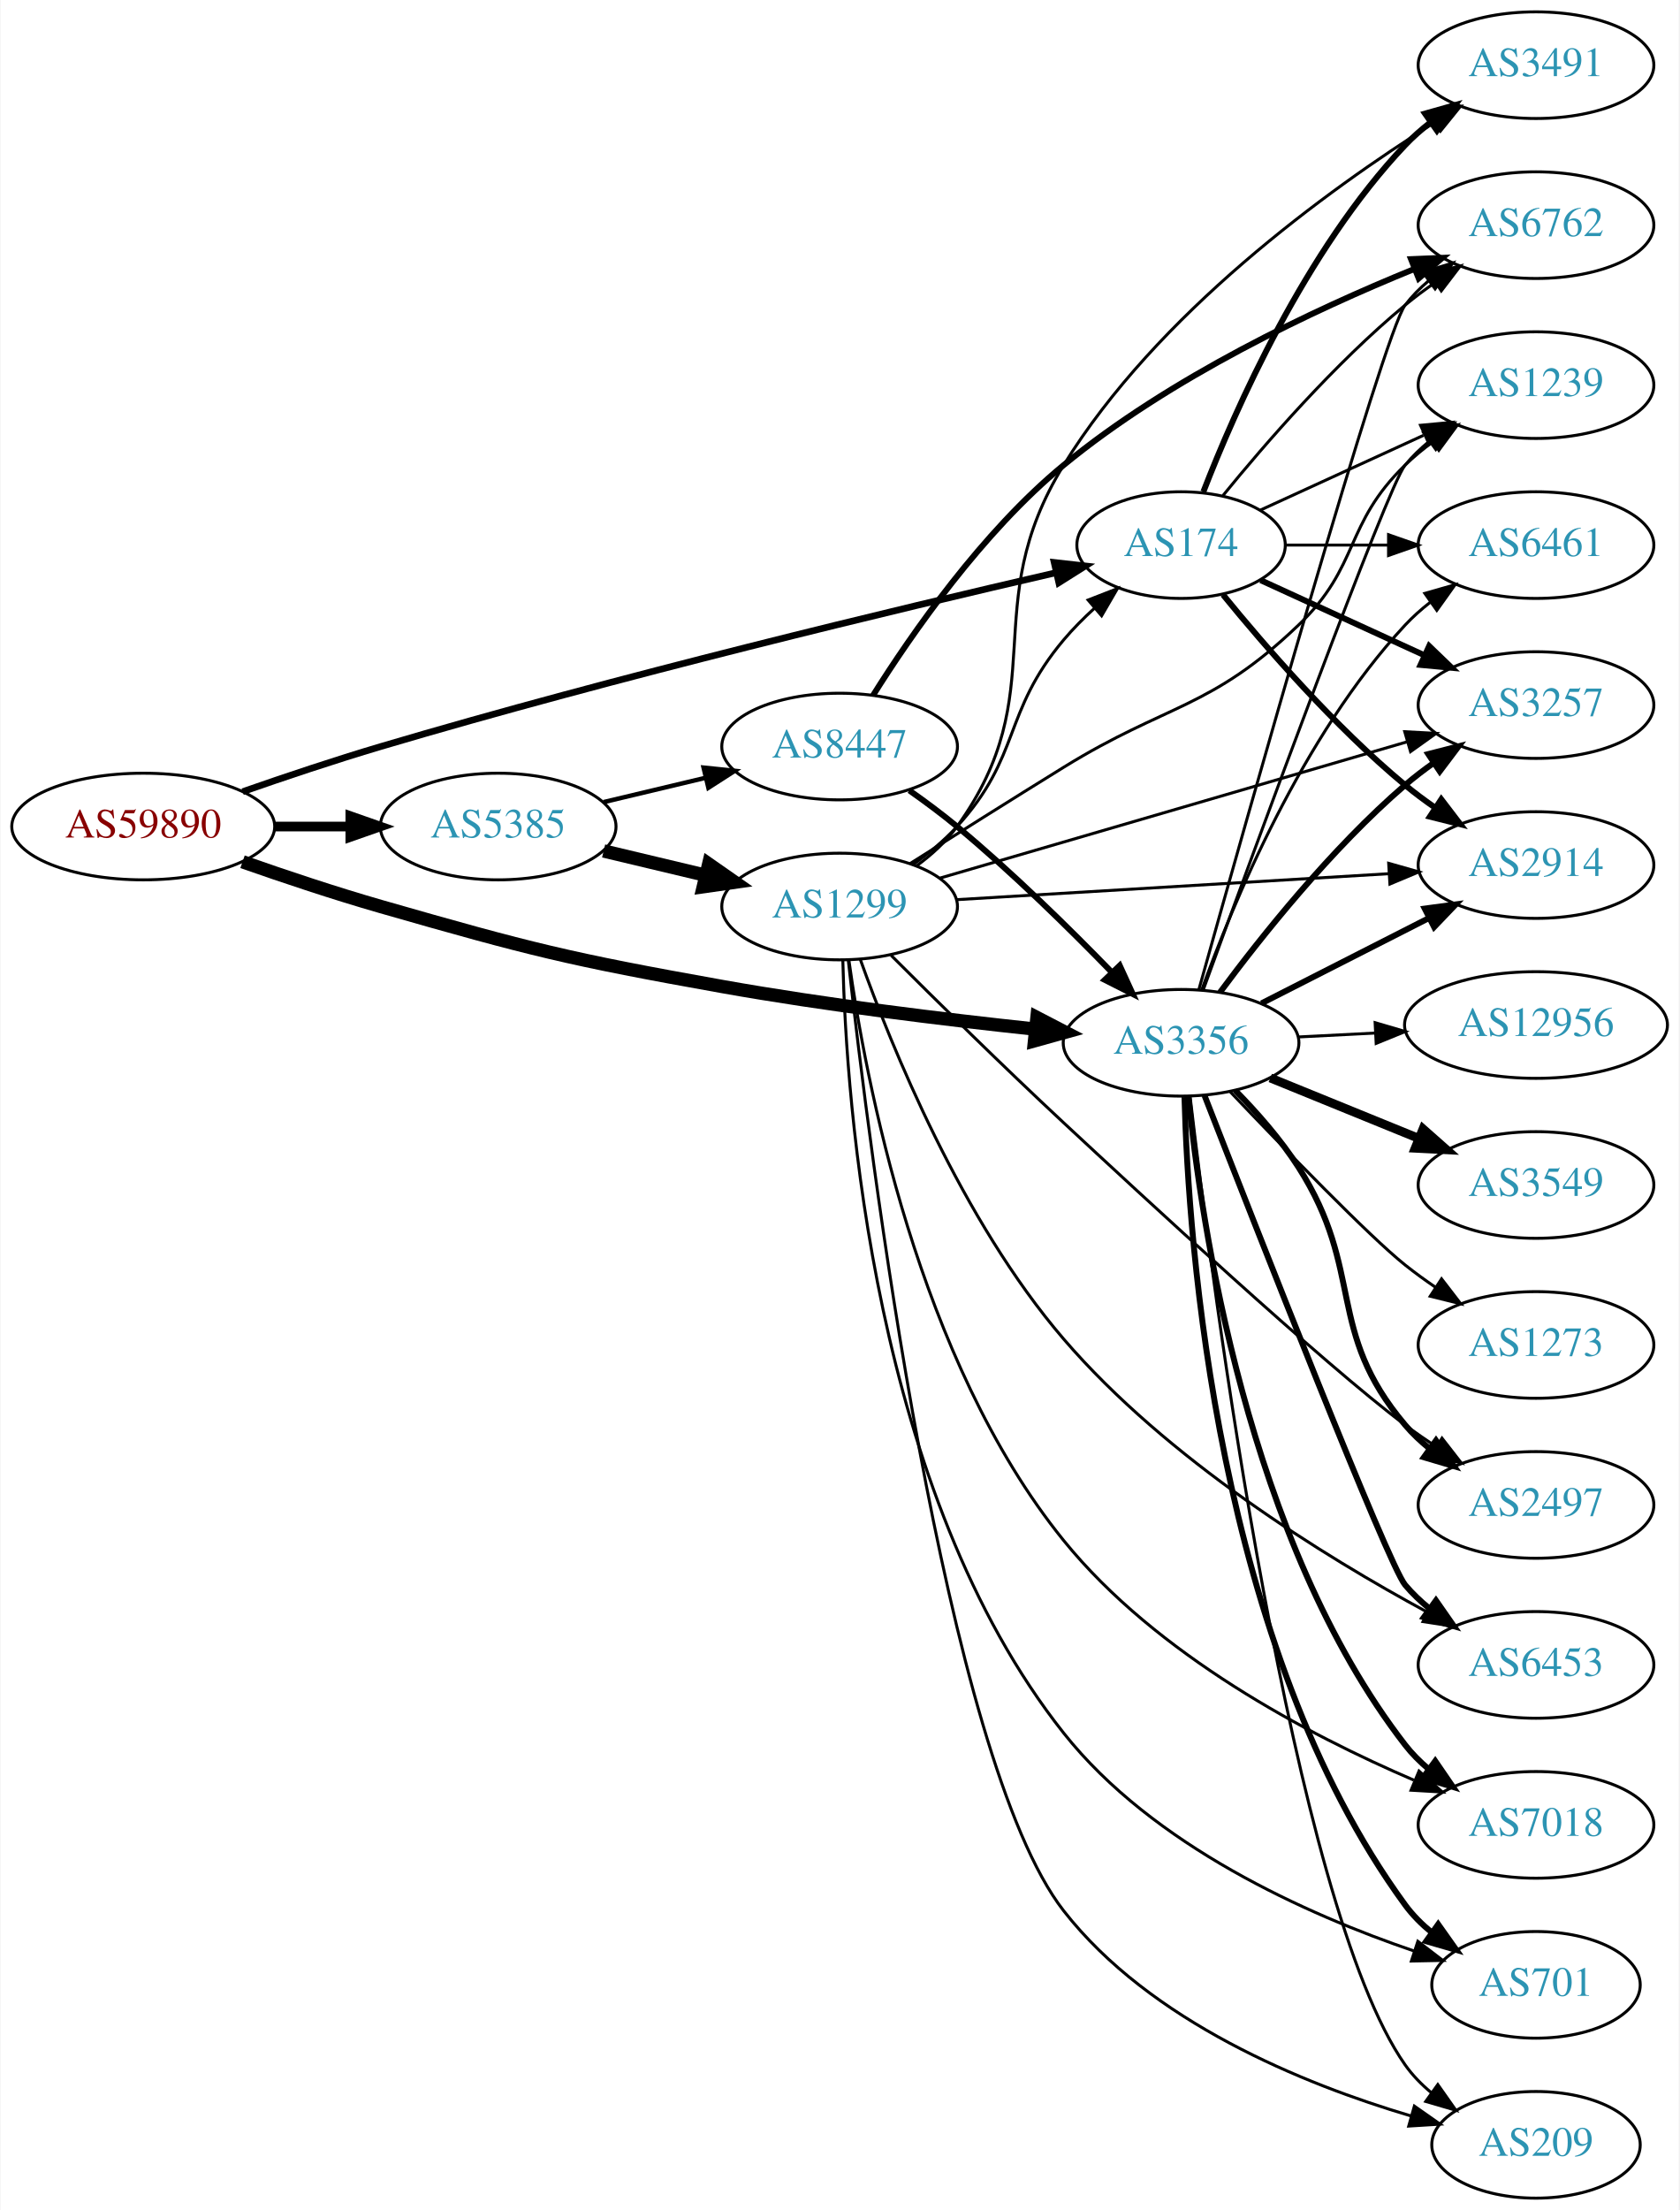
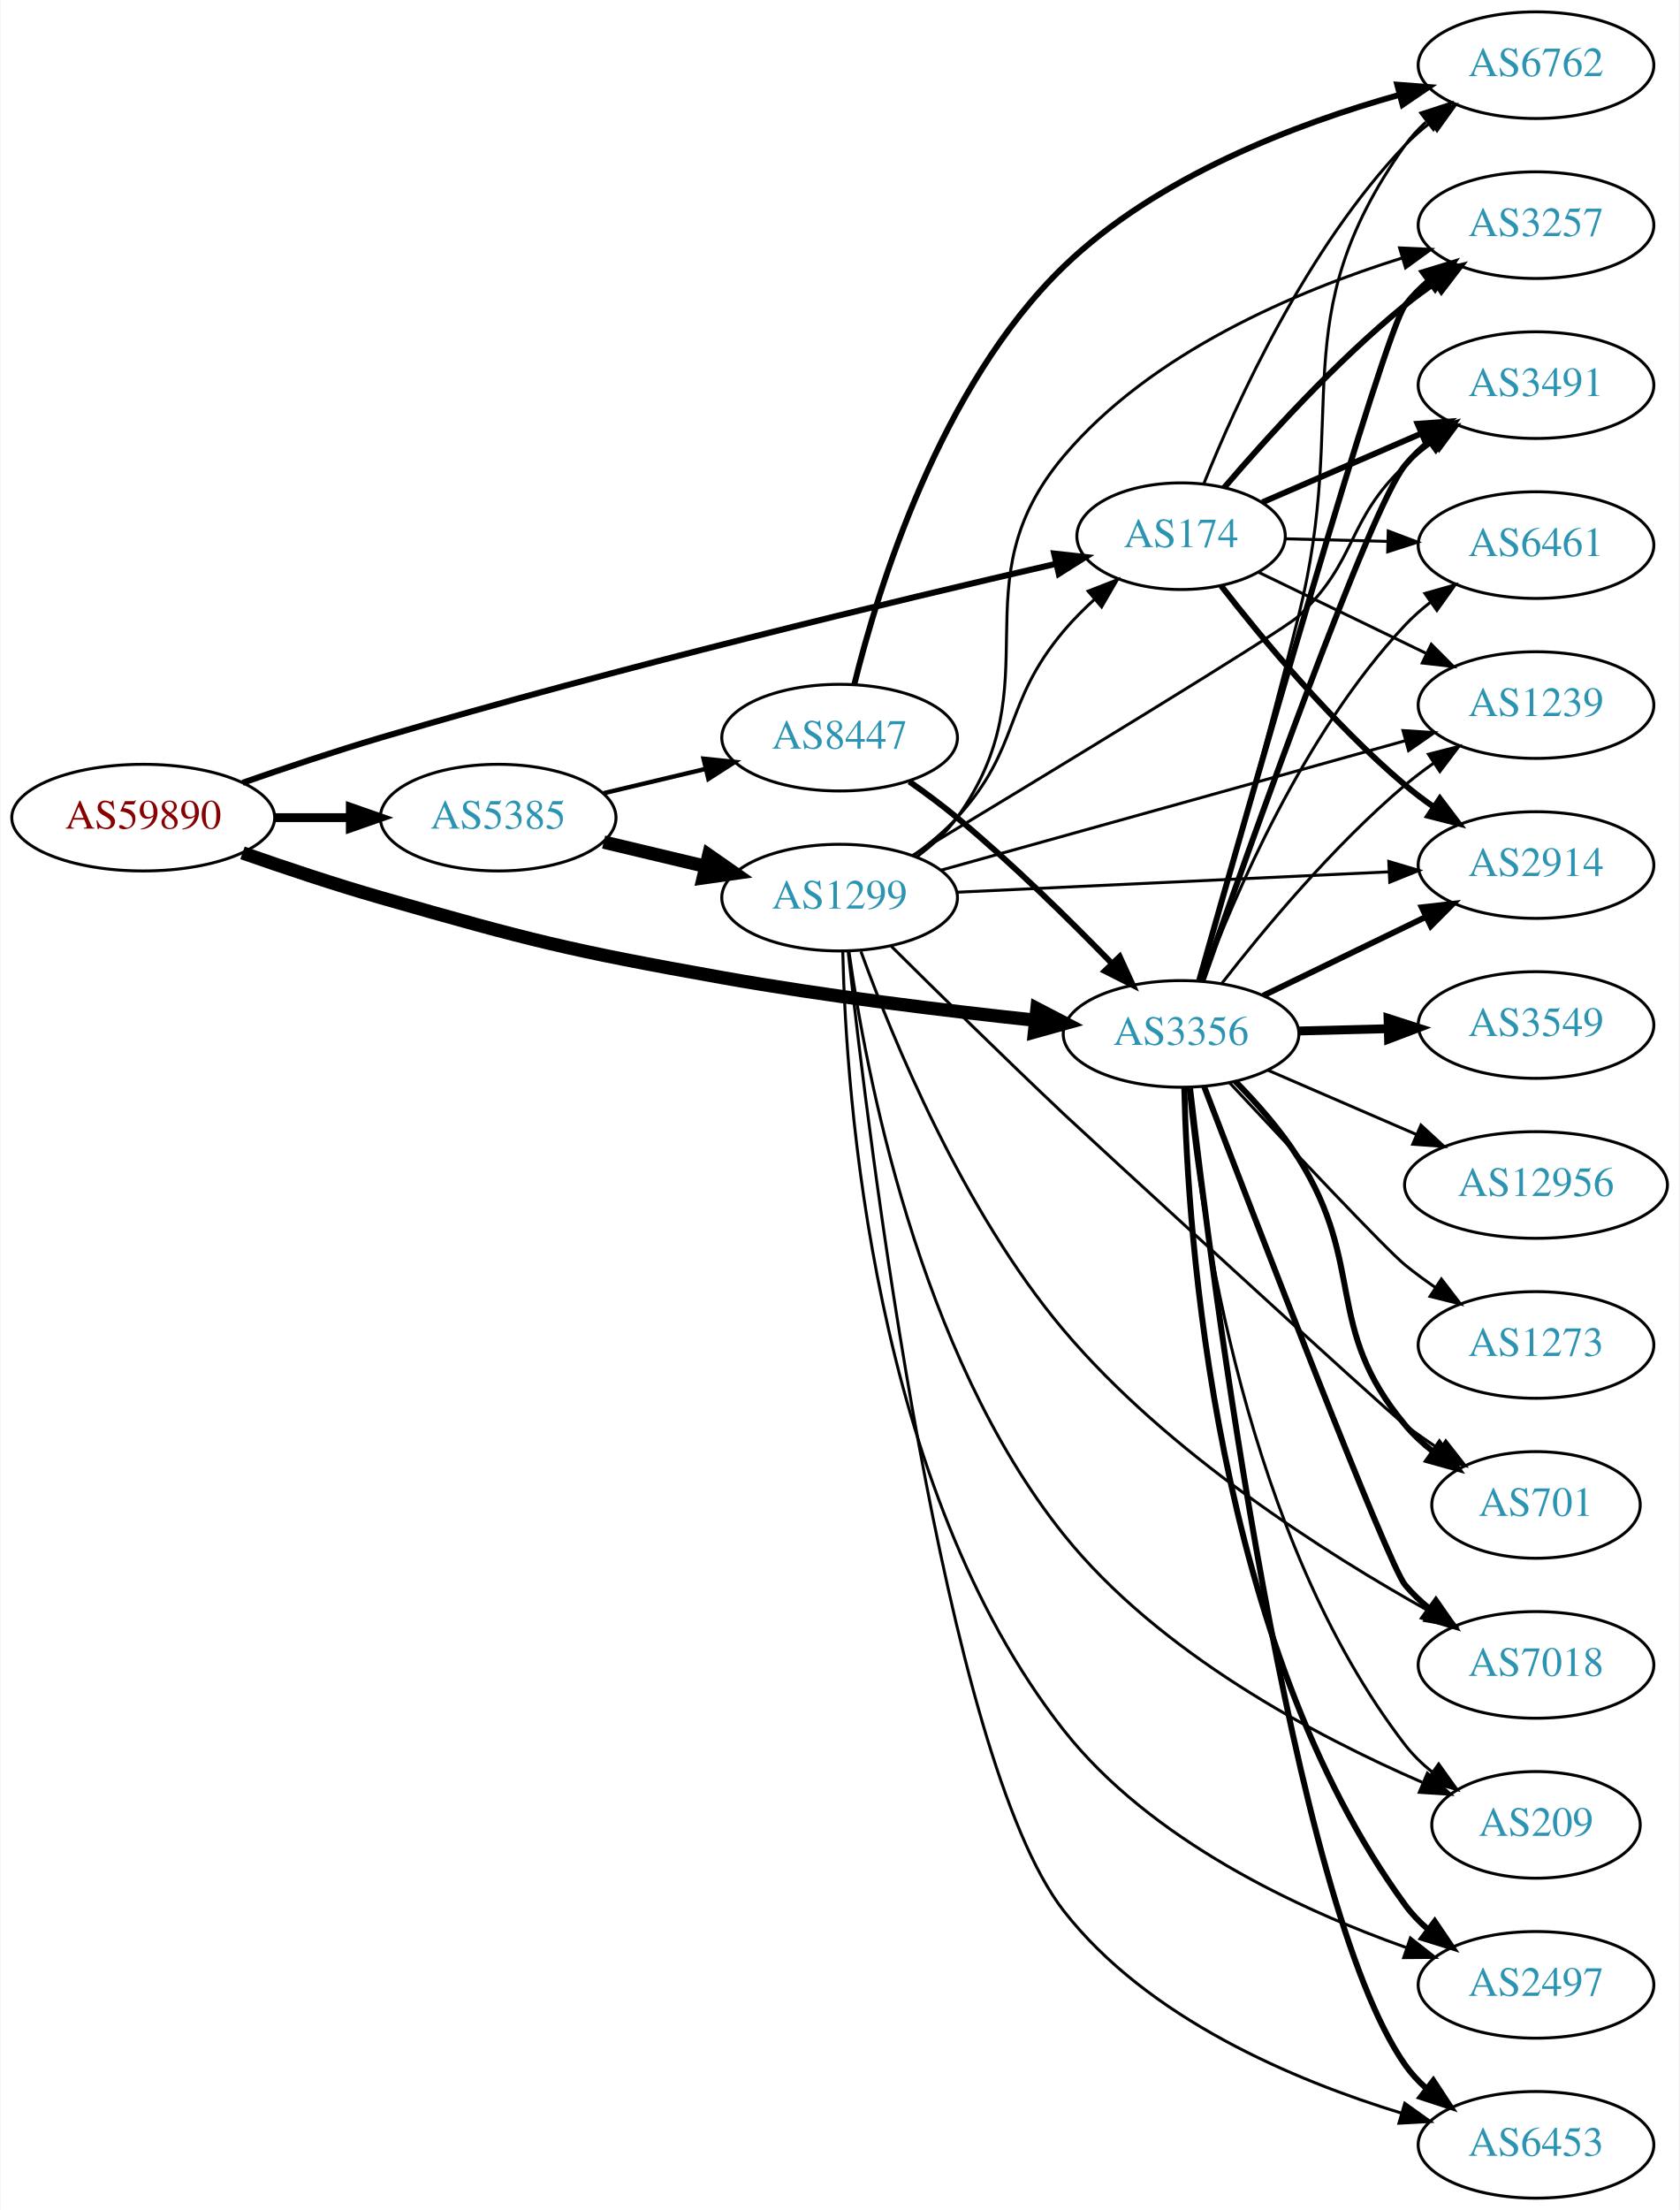
<svg xmlns="http://www.w3.org/2000/svg" xmlns:xlink="http://www.w3.org/1999/xlink" width="567pt" height="746pt" viewBox="0.00 0.00 566.66 746.00">
  <g id="graph0" class="graph" transform="scale(1 1) rotate(0) translate(4 742)">
    <polygon fill="white" stroke="none" points="-4,4 -4,-742 562.663,-742 562.663,4 -4,4" />
    <g id="node1" class="node">
      <g id="a_node1">
        <a xlink:href="/asn/59890" xlink:title="AS59890 ~ Kabel-TV Lampert GmbH &amp; Co KG [AT]">
-           <ellipse fill="#ffffff" stroke="black" cx="44.196" cy="-463" rx="44.393" ry="18" />
-           <text text-anchor="middle" x="44.196" y="-459.3" font-family="Times,serif" font-size="14.00" fill="#880000">AS59890</text>
+           <ellipse fill="#ffffff" stroke="black" cx="44.196" cy="-466" rx="44.393" ry="18" />
+           <text text-anchor="middle" x="44.196" y="-462.3" font-family="Times,serif" font-size="14.00" fill="#880000">AS59890</text>
        </a>
      </g>
    </g>
    <g id="node2" class="node">
      <g id="a_node2">
        <a xlink:href="/asn/174" xlink:title="AS174 ~ Cogent Communications [US]">
-           <ellipse fill="#ffffff" stroke="black" cx="394.625" cy="-558" rx="35.194" ry="18" />
-           <text text-anchor="middle" x="394.625" y="-554.3" font-family="Times,serif" font-size="14.00" fill="#2c94b3">AS174</text>
+           <ellipse fill="#ffffff" stroke="black" cx="394.625" cy="-561" rx="35.194" ry="18" />
+           <text text-anchor="middle" x="394.625" y="-557.3" font-family="Times,serif" font-size="14.00" fill="#2c94b3">AS174</text>
        </a>
      </g>
    </g>
    <g id="edge1" class="edge">
-       <path fill="none" stroke="black" stroke-width="2.25" d="M77.757,-474.766C91.989,-479.736 108.932,-485.42 124.392,-490 204.346,-513.684 299.165,-536.406 352.262,-548.654" />
-       <polygon fill="black" stroke="black" stroke-width="2.25" points="351.779,-552.134 362.308,-550.962 353.346,-545.312 351.779,-552.134" />
+       <path fill="none" stroke="black" stroke-width="2.062" d="M77.757,-477.766C91.989,-482.736 108.932,-488.42 124.392,-493 204.346,-516.684 299.165,-539.406 352.262,-551.654" />
+       <polygon fill="black" stroke="black" stroke-width="2.062" points="351.779,-555.134 362.308,-553.962 353.346,-548.312 351.779,-555.134" />
    </g>
    <g id="node3" class="node">
      <g id="a_node3">
        <a xlink:href="/asn/3356" xlink:title="AS3356 ~ Level 3 Parent, LLC [US]">
-           <ellipse fill="#ffffff" stroke="black" cx="394.625" cy="-390" rx="39.794" ry="18" />
-           <text text-anchor="middle" x="394.625" y="-386.3" font-family="Times,serif" font-size="14.00" fill="#2c94b3">AS3356</text>
+           <ellipse fill="#ffffff" stroke="black" cx="394.625" cy="-393" rx="39.794" ry="18" />
+           <text text-anchor="middle" x="394.625" y="-389.3" font-family="Times,serif" font-size="14.00" fill="#2c94b3">AS3356</text>
        </a>
      </g>
    </g>
    <g id="edge2" class="edge">
-       <path fill="none" stroke="black" stroke-width="4.5" d="M77.719,-451.105C91.945,-446.112 108.893,-440.445 124.392,-436 174.98,-421.491 187.874,-418.237 239.685,-409 274.782,-402.743 314.749,-397.876 345.162,-394.635" />
-       <polygon fill="black" stroke="black" stroke-width="4.5" points="345.96,-398.511 355.497,-393.557 345.142,-390.678 345.96,-398.511" />
+       <path fill="none" stroke="black" stroke-width="4.5" d="M77.719,-454.105C91.945,-449.112 108.893,-443.445 124.392,-439 174.98,-424.491 187.874,-421.237 239.685,-412 274.782,-405.743 314.749,-400.876 345.162,-397.635" />
+       <polygon fill="black" stroke="black" stroke-width="4.5" points="345.96,-401.511 355.497,-396.557 345.142,-393.678 345.96,-401.511" />
    </g>
    <g id="node4" class="node">
      <g id="a_node4">
        <a xlink:href="/asn/5385" xlink:title="AS5385 ~ Russmedia IT GmbH [AT]">
-           <ellipse fill="#ffffff" stroke="black" cx="164.039" cy="-463" rx="39.794" ry="18" />
-           <text text-anchor="middle" x="164.039" y="-459.3" font-family="Times,serif" font-size="14.00" fill="#2c94b3">AS5385</text>
+           <ellipse fill="#ffffff" stroke="black" cx="164.039" cy="-466" rx="39.794" ry="18" />
+           <text text-anchor="middle" x="164.039" y="-462.3" font-family="Times,serif" font-size="14.00" fill="#2c94b3">AS5385</text>
        </a>
      </g>
    </g>
    <g id="edge3" class="edge">
-       <path fill="none" stroke="black" stroke-width="3.273" d="M88.407,-463C96.72,-463 105.482,-463 113.965,-463" />
-       <polygon fill="black" stroke="black" stroke-width="3.273" points="114.123,-466.5 124.123,-463 114.123,-459.5 114.123,-466.5" />
+       <path fill="none" stroke="black" stroke-width="3" d="M88.407,-466C96.72,-466 105.482,-466 113.965,-466" />
+       <polygon fill="black" stroke="black" stroke-width="3" points="114.123,-469.5 124.123,-466 114.123,-462.5 114.123,-469.5" />
    </g>
    <g id="node5" class="node">
      <g id="a_node5">
        <a xlink:href="/asn/2914" xlink:title="AS2914 ~ NTT America, Inc. [US]">
          <ellipse fill="#ffffff" stroke="black" cx="514.467" cy="-450" rx="39.794" ry="18" />
          <text text-anchor="middle" x="514.467" y="-446.3" font-family="Times,serif" font-size="14.00" fill="#2c94b3">AS2914</text>
        </a>
      </g>
    </g>
    <g id="edge4" class="edge">
-       <path fill="none" stroke="black" stroke-width="2" d="M408.782,-541.257C422.867,-523.961 446.426,-496.777 470.271,-477 473.487,-474.332 476.988,-471.73 480.558,-469.259" />
-       <polygon fill="black" stroke="black" stroke-width="2" points="482.482,-472.183 488.915,-463.764 478.636,-466.334 482.482,-472.183" />
+       <path fill="none" stroke="black" stroke-width="2" d="M408.147,-544.252C422.069,-526.314 445.83,-497.648 470.271,-477 473.301,-474.441 476.594,-471.949 479.966,-469.581" />
+       <polygon fill="black" stroke="black" stroke-width="2" points="482.01,-472.425 488.405,-463.978 478.138,-466.594 482.01,-472.425" />
    </g>
    <g id="node6" class="node">
      <g id="a_node6">
+         <a xlink:href="/asn/3257" xlink:title="AS3257 ~ GTT [DE]">
+           <ellipse fill="#ffffff" stroke="black" cx="514.467" cy="-666" rx="39.794" ry="18" />
+           <text text-anchor="middle" x="514.467" y="-662.3" font-family="Times,serif" font-size="14.00" fill="#2c94b3">AS3257</text>
+         </a>
+       </g>
+     </g>
+     <g id="edge5" class="edge">
+       <path fill="none" stroke="black" stroke-width="2" d="M409.163,-577.384C423.374,-594.014 446.863,-619.954 470.271,-639 473.512,-641.637 477.029,-644.221 480.608,-646.681" />
+       <polygon fill="black" stroke="black" stroke-width="2" points="478.692,-649.61 488.975,-652.163 482.529,-643.754 478.692,-649.61" />
+     </g>
+     <g id="node7" class="node">
+       <g id="a_node7">
+         <a xlink:href="/asn/3491" xlink:title="AS3491 ~ PCCW Global, Inc. [US]">
+           <ellipse fill="#ffffff" stroke="black" cx="514.467" cy="-612" rx="39.794" ry="18" />
+           <text text-anchor="middle" x="514.467" y="-608.3" font-family="Times,serif" font-size="14.00" fill="#2c94b3">AS3491</text>
+         </a>
+       </g>
+     </g>
+     <g id="edge6" class="edge">
+       <path fill="none" stroke="black" stroke-width="2" d="M422.071,-572.445C437.873,-579.285 458.208,-588.085 475.684,-595.648" />
+       <polygon fill="black" stroke="black" stroke-width="2" points="474.483,-598.942 485.051,-599.702 477.264,-592.518 474.483,-598.942" />
+     </g>
+     <g id="node8" class="node">
+       <g id="a_node8">
+         <a xlink:href="/asn/1239" xlink:title="AS1239 ~ Sprint [US]">
+           <ellipse fill="#ffffff" stroke="black" cx="514.467" cy="-504" rx="39.794" ry="18" />
+           <text text-anchor="middle" x="514.467" y="-500.3" font-family="Times,serif" font-size="14.00" fill="#2c94b3">AS1239</text>
+         </a>
+       </g>
+     </g>
+     <g id="edge7" class="edge">
+       <path fill="none" stroke="black" d="M420.905,-548.772C437.376,-540.805 459.121,-530.287 477.396,-521.448" />
+       <polygon fill="black" stroke="black" points="479.112,-524.506 486.59,-517 476.063,-518.204 479.112,-524.506" />
+     </g>
+     <g id="node9" class="node">
+       <g id="a_node9">
        <a xlink:href="/asn/6461" xlink:title="AS6461 ~ Zayo Bandwidth [US]">
          <ellipse fill="#ffffff" stroke="black" cx="514.467" cy="-558" rx="39.794" ry="18" />
          <text text-anchor="middle" x="514.467" y="-554.3" font-family="Times,serif" font-size="14.00" fill="#2c94b3">AS6461</text>
        </a>
      </g>
    </g>
-     <g id="edge5" class="edge">
-       <path fill="none" stroke="black" d="M430.026,-558C440.85,-558 453.018,-558 464.645,-558" />
-       <polygon fill="black" stroke="black" points="464.676,-561.5 474.676,-558 464.676,-554.5 464.676,-561.5" />
-     </g>
-     <g id="node7" class="node">
-       <g id="a_node7">
-         <a xlink:href="/asn/1239" xlink:title="AS1239 ~ Sprint [US]">
-           <ellipse fill="#ffffff" stroke="black" cx="514.467" cy="-612" rx="39.794" ry="18" />
-           <text text-anchor="middle" x="514.467" y="-608.3" font-family="Times,serif" font-size="14.00" fill="#2c94b3">AS1239</text>
-         </a>
-       </g>
-     </g>
-     <g id="edge6" class="edge">
-       <path fill="none" stroke="black" d="M421.486,-569.851C437.606,-577.238 458.609,-586.862 476.474,-595.048" />
-       <polygon fill="black" stroke="black" points="475.476,-598.441 486.025,-599.425 478.392,-592.077 475.476,-598.441" />
-     </g>
-     <g id="node8" class="node">
-       <g id="a_node8">
-         <a xlink:href="/asn/3491" xlink:title="AS3491 ~ PCCW Global, Inc. [US]">
-           <ellipse fill="#ffffff" stroke="black" cx="514.467" cy="-720" rx="39.794" ry="18" />
-           <text text-anchor="middle" x="514.467" y="-716.3" font-family="Times,serif" font-size="14.00" fill="#2c94b3">AS3491</text>
-         </a>
-       </g>
-     </g>
-     <g id="edge7" class="edge">
-       <path fill="none" stroke="black" stroke-width="2" d="M402.148,-575.994C412.898,-603.728 436.555,-657.429 470.271,-693 472.857,-695.728 475.774,-698.294 478.843,-700.677" />
-       <polygon fill="black" stroke="black" stroke-width="2" points="476.997,-703.658 487.191,-706.543 481.021,-697.93 476.997,-703.658" />
-     </g>
-     <g id="node9" class="node">
-       <g id="a_node9">
-         <a xlink:href="/asn/6762" xlink:title="AS6762 ~ TELECOM ITALIA SPARKLE S.p.A. [IT]">
-           <ellipse fill="#ffffff" stroke="black" cx="514.467" cy="-666" rx="39.794" ry="18" />
-           <text text-anchor="middle" x="514.467" y="-662.3" font-family="Times,serif" font-size="14.00" fill="#2c94b3">AS6762</text>
-         </a>
-       </g>
-     </g>
    <g id="edge8" class="edge">
-       <path fill="none" stroke="black" d="M408.782,-574.743C422.867,-592.039 446.426,-619.223 470.271,-639 473.487,-641.668 476.988,-644.27 480.558,-646.741" />
-       <polygon fill="black" stroke="black" points="478.636,-649.666 488.915,-652.236 482.482,-643.817 478.636,-649.666" />
+       <path fill="none" stroke="black" d="M429.71,-560.132C440.54,-559.857 452.741,-559.546 464.41,-559.249" />
+       <polygon fill="black" stroke="black" points="464.573,-562.746 474.48,-558.993 464.395,-555.748 464.573,-562.746" />
    </g>
    <g id="node10" class="node">
      <g id="a_node10">
-         <a xlink:href="/asn/3257" xlink:title="AS3257 ~ GTT [DE]">
-           <ellipse fill="#ffffff" stroke="black" cx="514.467" cy="-504" rx="39.794" ry="18" />
-           <text text-anchor="middle" x="514.467" y="-500.3" font-family="Times,serif" font-size="14.00" fill="#2c94b3">AS3257</text>
+         <a xlink:href="/asn/6762" xlink:title="AS6762 ~ TELECOM ITALIA SPARKLE S.p.A. [IT]">
+           <ellipse fill="#ffffff" stroke="black" cx="514.467" cy="-720" rx="39.794" ry="18" />
+           <text text-anchor="middle" x="514.467" y="-716.3" font-family="Times,serif" font-size="14.00" fill="#2c94b3">AS6762</text>
        </a>
      </g>
    </g>
    <g id="edge9" class="edge">
-       <path fill="none" stroke="black" stroke-width="2" d="M421.486,-546.149C437.606,-538.762 458.609,-529.138 476.474,-520.952" />
-       <polygon fill="black" stroke="black" stroke-width="2" points="478.392,-523.923 486.025,-516.575 475.476,-517.559 478.392,-523.923" />
+       <path fill="none" stroke="black" d="M402.247,-578.588C413.129,-605.696 436.961,-658.192 470.271,-693 472.87,-695.716 475.796,-698.274 478.87,-700.652" />
+       <polygon fill="black" stroke="black" points="477.029,-703.635 487.226,-706.51 481.047,-697.904 477.029,-703.635" />
    </g>
    <g id="edge10" class="edge">
-       <path fill="none" stroke="black" stroke-width="2" d="M421.778,-403.316C438.407,-411.783 460.143,-422.85 478.278,-432.083" />
-       <polygon fill="black" stroke="black" stroke-width="2" points="476.888,-435.303 487.387,-436.721 480.064,-429.065 476.888,-435.303" />
-     </g>
-     <g id="edge12" class="edge">
-       <path fill="none" stroke="black" d="M401.609,-407.865C411.924,-436.559 435.361,-493.491 470.271,-531 472.832,-533.751 475.733,-536.333 478.791,-538.726" />
-       <polygon fill="black" stroke="black" points="476.936,-541.701 487.125,-544.606 480.971,-535.981 476.936,-541.701" />
+       <path fill="none" stroke="black" stroke-width="2" d="M422.365,-405.934C438.523,-413.75 459.338,-423.818 476.992,-432.357" />
+       <polygon fill="black" stroke="black" stroke-width="2" points="475.898,-435.716 486.425,-436.92 478.947,-429.415 475.898,-435.716" />
+     </g>
+     <g id="edge20" class="edge">
+       <path fill="none" stroke="black" stroke-width="2" d="M400.734,-411.079C416.388,-466.3 463.065,-629.587 470.271,-639 472.556,-641.984 475.273,-644.722 478.215,-647.213" />
+       <polygon fill="black" stroke="black" stroke-width="2" points="476.259,-650.119 486.388,-653.228 480.409,-644.482 476.259,-650.119" />
    </g>
    <g id="edge16" class="edge">
-       <path fill="none" stroke="black" d="M402.127,-407.902C419.183,-454.733 464.309,-577.759 470.271,-585 472.66,-587.902 475.447,-590.584 478.433,-593.04" />
-       <polygon fill="black" stroke="black" points="476.516,-595.973 486.667,-599.007 480.623,-590.305 476.516,-595.973" />
-     </g>
-     <g id="edge20" class="edge">
-       <path fill="none" stroke="black" d="M400.618,-407.907C416.147,-463.414 462.983,-629.447 470.271,-639 472.551,-641.988 475.264,-644.729 478.204,-647.221" />
-       <polygon fill="black" stroke="black" points="476.247,-650.126 486.375,-653.238 480.398,-644.49 476.247,-650.126" />
-     </g>
-     <g id="edge18" class="edge">
-       <path fill="none" stroke="black" stroke-width="2" d="M407.777,-407.048C421.559,-425.638 445.371,-455.591 470.271,-477 473.278,-479.586 476.557,-482.094 479.921,-484.472" />
-       <polygon fill="black" stroke="black" stroke-width="2" points="478.086,-487.456 488.349,-490.088 481.968,-481.631 478.086,-487.456" />
+       <path fill="none" stroke="black" stroke-width="2" d="M401.825,-410.814C417.548,-455.695 458.555,-570.847 470.271,-585 472.668,-587.895 475.459,-590.573 478.448,-593.027" />
+       <polygon fill="black" stroke="black" stroke-width="2" points="476.534,-595.962 486.687,-598.99 480.639,-590.291 476.534,-595.962" />
+     </g>
+     <g id="edge21" class="edge">
+       <path fill="none" stroke="black" d="M408.403,-410.078C422.359,-428.035 445.979,-456.478 470.271,-477 473.301,-479.559 476.594,-482.051 479.966,-484.419" />
+       <polygon fill="black" stroke="black" points="478.138,-487.406 488.405,-490.022 482.01,-481.575 478.138,-487.406" />
+     </g>
+     <g id="edge13" class="edge">
+       <path fill="none" stroke="black" d="M401.875,-410.938C412.409,-439.158 435.961,-494.465 470.271,-531 472.844,-533.74 475.753,-536.314 478.816,-538.702" />
+       <polygon fill="black" stroke="black" points="476.966,-541.68 487.157,-544.575 480.996,-535.956 476.966,-541.68" />
+     </g>
+     <g id="edge14" class="edge">
+       <path fill="none" stroke="black" d="M400.889,-411.183C408.583,-437.975 423.185,-489.678 434.271,-534 451.852,-604.29 428.325,-633.921 470.271,-693 472.268,-695.812 474.659,-698.394 477.277,-700.751" />
+       <polygon fill="black" stroke="black" points="475.579,-703.858 485.65,-707.15 479.83,-698.297 475.579,-703.858" />
    </g>
    <g id="node11" class="node">
      <g id="a_node11">
-         <a xlink:href="/asn/6453" xlink:title="AS6453 ~ TATA COMMUNICATIONS (AMERICA) INC [US]">
-           <ellipse fill="#ffffff" stroke="black" cx="514.467" cy="-180" rx="39.794" ry="18" />
-           <text text-anchor="middle" x="514.467" y="-176.3" font-family="Times,serif" font-size="14.00" fill="#2c94b3">AS6453</text>
+         <a xlink:href="/asn/2497" xlink:title="AS2497 ~ Internet Initiative Japan Inc. [JP]">
+           <ellipse fill="#ffffff" stroke="black" cx="514.467" cy="-72" rx="39.794" ry="18" />
+           <text text-anchor="middle" x="514.467" y="-68.3" font-family="Times,serif" font-size="14.00" fill="#2c94b3">AS2497</text>
        </a>
      </g>
    </g>
    <g id="edge11" class="edge">
-       <path fill="none" stroke="black" stroke-width="2" d="M402.53,-372.233C419.931,-327.582 464.595,-213.743 470.271,-207 472.692,-204.125 475.499,-201.46 478.498,-199.015" />
-       <polygon fill="black" stroke="black" stroke-width="2" points="480.687,-201.751 486.75,-193.063 476.592,-196.074 480.687,-201.751" />
+       <path fill="none" stroke="black" stroke-width="2" d="M395.711,-374.846C396.823,-325.6 405.859,-187.269 470.271,-99 472.487,-95.964 475.157,-93.192 478.07,-90.679" />
+       <polygon fill="black" stroke="black" stroke-width="2" points="480.266,-93.409 486.203,-84.634 476.09,-87.791 480.266,-93.409" />
    </g>
    <g id="node12" class="node">
      <g id="a_node12">
-         <a xlink:href="/asn/7018" xlink:title="AS7018 ~ AT&amp;T Services, Inc. [US]">
-           <ellipse fill="#ffffff" stroke="black" cx="514.467" cy="-126" rx="39.794" ry="18" />
-           <text text-anchor="middle" x="514.467" y="-122.3" font-family="Times,serif" font-size="14.00" fill="#2c94b3">AS7018</text>
-         </a>
-       </g>
-     </g>
-     <g id="edge13" class="edge">
-       <path fill="none" stroke="black" stroke-width="2" d="M397.068,-372.012C401.295,-329.633 416.938,-221.912 470.271,-153 472.571,-150.028 475.299,-147.298 478.247,-144.812" />
-       <polygon fill="black" stroke="black" stroke-width="2" points="480.441,-147.544 486.43,-138.804 476.298,-141.902 480.441,-147.544" />
+         <a xlink:href="/asn/6453" xlink:title="AS6453 ~ TATA COMMUNICATIONS (AMERICA) INC [US]">
+           <ellipse fill="#ffffff" stroke="black" cx="514.467" cy="-18" rx="39.794" ry="18" />
+           <text text-anchor="middle" x="514.467" y="-14.3" font-family="Times,serif" font-size="14.00" fill="#2c94b3">AS6453</text>
+         </a>
+       </g>
+     </g>
+     <g id="edge12" class="edge">
+       <path fill="none" stroke="black" stroke-width="2" d="M397.664,-374.613C405.029,-310.793 431.858,-99.759 470.271,-45 472.252,-42.176 474.632,-39.587 477.243,-37.225" />
+       <polygon fill="black" stroke="black" stroke-width="2" points="479.795,-39.678 485.603,-30.817 475.537,-34.122 479.795,-39.678" />
    </g>
    <g id="node13" class="node">
      <g id="a_node13">
-         <a xlink:href="/asn/12956" xlink:title="AS12956 ~ TELXIUS [ES]">
-           <ellipse fill="#ffffff" stroke="black" cx="514.467" cy="-396" rx="44.393" ry="18" />
-           <text text-anchor="middle" x="514.467" y="-392.3" font-family="Times,serif" font-size="14.00" fill="#2c94b3">AS12956</text>
-         </a>
-       </g>
-     </g>
-     <g id="edge14" class="edge">
-       <path fill="none" stroke="black" d="M434.211,-391.965C442.509,-392.387 451.421,-392.841 460.166,-393.286" />
-       <polygon fill="black" stroke="black" points="460.143,-396.789 470.308,-393.803 460.499,-389.798 460.143,-396.789" />
+         <a xlink:href="/asn/3549" xlink:title="AS3549 ~ Level 3 Parent, LLC [US]">
+           <ellipse fill="#ffffff" stroke="black" cx="514.467" cy="-396" rx="39.794" ry="18" />
+           <text text-anchor="middle" x="514.467" y="-392.3" font-family="Times,serif" font-size="14.00" fill="#2c94b3">AS3549</text>
+         </a>
+       </g>
+     </g>
+     <g id="edge15" class="edge">
+       <path fill="none" stroke="black" stroke-width="3" d="M434.537,-393.991C444.091,-394.234 454.44,-394.497 464.403,-394.751" />
+       <polygon fill="black" stroke="black" stroke-width="3" points="464.509,-398.255 474.595,-395.01 464.688,-391.257 464.509,-398.255" />
    </g>
    <g id="node14" class="node">
      <g id="a_node14">
-         <a xlink:href="/asn/3549" xlink:title="AS3549 ~ Level 3 Parent, LLC [US]">
-           <ellipse fill="#ffffff" stroke="black" cx="514.467" cy="-342" rx="39.794" ry="18" />
-           <text text-anchor="middle" x="514.467" y="-338.3" font-family="Times,serif" font-size="14.00" fill="#2c94b3">AS3549</text>
-         </a>
-       </g>
-     </g>
-     <g id="edge15" class="edge">
-       <path fill="none" stroke="black" stroke-width="3" d="M424.754,-378.135C439.91,-371.962 458.634,-364.335 474.968,-357.682" />
-       <polygon fill="black" stroke="black" stroke-width="3" points="476.323,-360.909 484.264,-353.895 473.683,-354.426 476.323,-360.909" />
+         <a xlink:href="/asn/701" xlink:title="AS701 ~ UUNET [US]">
+           <ellipse fill="#ffffff" stroke="black" cx="514.467" cy="-234" rx="35.194" ry="18" />
+           <text text-anchor="middle" x="514.467" y="-230.3" font-family="Times,serif" font-size="14.00" fill="#2c94b3">AS701</text>
+         </a>
+       </g>
+     </g>
+     <g id="edge17" class="edge">
+       <path fill="none" stroke="black" stroke-width="2" d="M412.937,-376.996C420.219,-369.603 428.356,-360.39 434.271,-351 457.235,-314.549 442.638,-294.052 470.271,-261 473.015,-257.718 476.265,-254.712 479.73,-251.995" />
+       <polygon fill="black" stroke="black" stroke-width="2" points="481.867,-254.773 488.074,-246.187 477.867,-249.028 481.867,-254.773" />
    </g>
    <g id="node15" class="node">
      <g id="a_node15">
-         <a xlink:href="/asn/701" xlink:title="AS701 ~ UUNET [US]">
-           <ellipse fill="#ffffff" stroke="black" cx="514.467" cy="-72" rx="35.194" ry="18" />
-           <text text-anchor="middle" x="514.467" y="-68.3" font-family="Times,serif" font-size="14.00" fill="#2c94b3">AS701</text>
-         </a>
-       </g>
-     </g>
-     <g id="edge17" class="edge">
-       <path fill="none" stroke="black" stroke-width="2" d="M395.775,-371.675C397.062,-322.619 406.523,-186.134 470.271,-99 472.797,-95.547 475.911,-92.435 479.3,-89.659" />
-       <polygon fill="black" stroke="black" stroke-width="2" points="481.439,-92.432 487.561,-83.785 477.383,-86.727 481.439,-92.432" />
+         <a xlink:href="/asn/12956" xlink:title="AS12956 ~ TELXIUS [ES]">
+           <ellipse fill="#ffffff" stroke="black" cx="514.467" cy="-342" rx="44.393" ry="18" />
+           <text text-anchor="middle" x="514.467" y="-338.3" font-family="Times,serif" font-size="14.00" fill="#2c94b3">AS12956</text>
+         </a>
+       </g>
+     </g>
+     <g id="edge18" class="edge">
+       <path fill="none" stroke="black" d="M423.851,-380.784C438.878,-374.281 457.6,-366.178 474.04,-359.063" />
+       <polygon fill="black" stroke="black" points="475.624,-362.192 483.411,-355.008 472.844,-355.767 475.624,-362.192" />
    </g>
    <g id="node16" class="node">
      <g id="a_node16">
-         <a xlink:href="/asn/2497" xlink:title="AS2497 ~ Internet Initiative Japan Inc. [JP]">
-           <ellipse fill="#ffffff" stroke="black" cx="514.467" cy="-234" rx="39.794" ry="18" />
-           <text text-anchor="middle" x="514.467" y="-230.3" font-family="Times,serif" font-size="14.00" fill="#2c94b3">AS2497</text>
+         <a xlink:href="/asn/7018" xlink:title="AS7018 ~ AT&amp;T Services, Inc. [US]">
+           <ellipse fill="#ffffff" stroke="black" cx="514.467" cy="-180" rx="39.794" ry="18" />
+           <text text-anchor="middle" x="514.467" y="-176.3" font-family="Times,serif" font-size="14.00" fill="#2c94b3">AS7018</text>
        </a>
      </g>
    </g>
    <g id="edge19" class="edge">
-       <path fill="none" stroke="black" stroke-width="2" d="M412.884,-373.963C420.157,-366.563 428.3,-357.355 434.271,-348 456.785,-312.727 443.241,-292.945 470.271,-261 472.699,-258.131 475.511,-255.47 478.513,-253.028" />
-       <polygon fill="black" stroke="black" stroke-width="2" points="480.702,-255.764 486.77,-247.079 476.61,-250.085 480.702,-255.764" />
+       <path fill="none" stroke="black" stroke-width="2" d="M402.397,-375.272C419.689,-330.123 464.52,-213.871 470.271,-207 472.683,-204.118 475.485,-201.448 478.481,-199.001" />
+       <polygon fill="black" stroke="black" stroke-width="2" points="480.671,-201.737 486.729,-193.045 476.573,-196.062 480.671,-201.737" />
    </g>
    <g id="node17" class="node">
      <g id="a_node17">
        <a xlink:href="/asn/1273" xlink:title="AS1273 ~ Vodafone Group PLC [EU]">
          <ellipse fill="#ffffff" stroke="black" cx="514.467" cy="-288" rx="39.794" ry="18" />
          <text text-anchor="middle" x="514.467" y="-284.3" font-family="Times,serif" font-size="14.00" fill="#2c94b3">AS1273</text>
        </a>
      </g>
    </g>
-     <g id="edge21" class="edge">
-       <path fill="none" stroke="black" d="M411.104,-373.591C429.151,-354.615 458.063,-324.736 470.271,-315 473.538,-312.395 477.071,-309.831 480.659,-307.383" />
-       <polygon fill="black" stroke="black" points="482.576,-310.311 489.037,-301.914 478.75,-304.45 482.576,-310.311" />
+     <g id="edge22" class="edge">
+       <path fill="none" stroke="black" d="M411.063,-376.434C430.991,-355.12 463.874,-320.205 470.271,-315 473.512,-312.363 477.029,-309.779 480.608,-307.319" />
+       <polygon fill="black" stroke="black" points="482.529,-310.246 488.975,-301.837 478.692,-304.39 482.529,-310.246" />
    </g>
    <g id="node18" class="node">
      <g id="a_node18">
        <a xlink:href="/asn/209" xlink:title="AS209 ~ CenturyLink Communications, LLC [US]">
-           <ellipse fill="#ffffff" stroke="black" cx="514.467" cy="-18" rx="35.194" ry="18" />
-           <text text-anchor="middle" x="514.467" y="-14.3" font-family="Times,serif" font-size="14.00" fill="#2c94b3">AS209</text>
-         </a>
-       </g>
-     </g>
-     <g id="edge22" class="edge">
-       <path fill="none" stroke="black" d="M397.683,-371.77C405.112,-308.497 432.126,-99.274 470.271,-45 472.731,-41.5 475.804,-38.358 479.17,-35.565" />
-       <polygon fill="black" stroke="black" points="481.309,-38.339 487.406,-29.674 477.236,-32.645 481.309,-38.339" />
+           <ellipse fill="#ffffff" stroke="black" cx="514.467" cy="-126" rx="35.194" ry="18" />
+           <text text-anchor="middle" x="514.467" y="-122.3" font-family="Times,serif" font-size="14.00" fill="#2c94b3">AS209</text>
+         </a>
+       </g>
+     </g>
+     <g id="edge23" class="edge">
+       <path fill="none" stroke="black" d="M397.003,-374.786C401.088,-331.877 416.448,-222.803 470.271,-153 472.883,-149.612 476.051,-146.54 479.47,-143.786" />
+       <polygon fill="black" stroke="black" points="481.609,-146.561 487.764,-137.938 477.575,-140.841 481.609,-146.561" />
    </g>
    <g id="node19" class="node">
      <g id="a_node19">
-         <a xlink:href="/asn/1299" xlink:title="AS1299 ~ Telia Carrier [EU]">
-           <ellipse fill="#ffffff" stroke="black" cx="279.332" cy="-436" rx="39.794" ry="18" />
-           <text text-anchor="middle" x="279.332" y="-432.3" font-family="Times,serif" font-size="14.00" fill="#2c94b3">AS1299</text>
-         </a>
-       </g>
-     </g>
-     <g id="edge23" class="edge">
-       <path fill="none" stroke="black" stroke-width="4.5" d="M199.646,-454.752C210.517,-452.162 222.671,-449.265 234.114,-446.538" />
-       <polygon fill="black" stroke="black" stroke-width="4.5" points="235.122,-450.346 243.936,-444.197 233.296,-442.685 235.122,-450.346" />
+         <a xlink:href="/asn/8447" xlink:title="AS8447 ~ A1 Telekom Austria AG [AT]">
+           <ellipse fill="#ffffff" stroke="black" cx="279.332" cy="-493" rx="39.794" ry="18" />
+           <text text-anchor="middle" x="279.332" y="-489.3" font-family="Times,serif" font-size="14.00" fill="#2c94b3">AS8447</text>
+         </a>
+       </g>
+     </g>
+     <g id="edge24" class="edge">
+       <path fill="none" stroke="black" stroke-width="1.5" d="M199.646,-474.248C210.517,-476.838 222.671,-479.735 234.114,-482.462" />
+       <polygon fill="black" stroke="black" stroke-width="1.5" points="233.397,-485.889 243.936,-484.803 235.02,-479.08 233.397,-485.889" />
    </g>
    <g id="node20" class="node">
      <g id="a_node20">
-         <a xlink:href="/asn/8447" xlink:title="AS8447 ~ A1 Telekom Austria AG [AT]">
-           <ellipse fill="#ffffff" stroke="black" cx="279.332" cy="-490" rx="39.794" ry="18" />
-           <text text-anchor="middle" x="279.332" y="-486.3" font-family="Times,serif" font-size="14.00" fill="#2c94b3">AS8447</text>
-         </a>
-       </g>
-     </g>
-     <g id="edge24" class="edge">
-       <path fill="none" stroke="black" stroke-width="1.5" d="M199.646,-471.248C210.517,-473.838 222.671,-476.735 234.114,-479.462" />
-       <polygon fill="black" stroke="black" stroke-width="1.5" points="233.397,-482.889 243.936,-481.803 235.02,-476.08 233.397,-482.889" />
+         <a xlink:href="/asn/1299" xlink:title="AS1299 ~ Telia Carrier [EU]">
+           <ellipse fill="#ffffff" stroke="black" cx="279.332" cy="-439" rx="39.794" ry="18" />
+           <text text-anchor="middle" x="279.332" y="-435.3" font-family="Times,serif" font-size="14.00" fill="#2c94b3">AS1299</text>
+         </a>
+       </g>
+     </g>
+     <g id="edge25" class="edge">
+       <path fill="none" stroke="black" stroke-width="4.5" d="M199.646,-457.752C210.517,-455.162 222.671,-452.265 234.114,-449.538" />
+       <polygon fill="black" stroke="black" stroke-width="4.5" points="235.122,-453.346 243.936,-447.197 233.296,-445.685 235.122,-453.346" />
+     </g>
+     <g id="edge27" class="edge">
+       <path fill="none" stroke="black" stroke-width="2" d="M302.866,-478.187C308.272,-474.382 313.937,-470.178 318.978,-466 337.518,-450.635 356.918,-431.559 371.292,-416.761" />
+       <polygon fill="black" stroke="black" stroke-width="2" points="373.909,-419.088 378.319,-409.455 368.864,-414.236 373.909,-419.088" />
+     </g>
+     <g id="edge26" class="edge">
+       <path fill="none" stroke="black" stroke-width="2" d="M284.289,-510.969C292.272,-543.291 313.215,-611.619 354.978,-652 386.421,-682.403 433.586,-700.25 468.292,-709.971" />
+       <polygon fill="black" stroke="black" stroke-width="2" points="467.613,-713.413 478.178,-712.617 469.423,-706.651 467.613,-713.413" />
+     </g>
+     <g id="edge29" class="edge">
+       <path fill="none" stroke="black" d="M304.157,-453.171C309.404,-456.938 314.673,-461.286 318.978,-466 340.725,-489.813 334.223,-504.317 354.978,-529 358.107,-532.721 361.709,-536.341 365.428,-539.726" />
+       <polygon fill="black" stroke="black" points="363.241,-542.461 373.114,-546.304 367.792,-537.143 363.241,-542.461" />
+     </g>
+     <g id="edge35" class="edge">
+       <path fill="none" stroke="black" d="M318.829,-440.816C358.819,-442.703 421.497,-445.661 464.874,-447.707" />
+       <polygon fill="black" stroke="black" points="464.758,-451.206 474.912,-448.181 465.088,-444.213 464.758,-451.206" />
    </g>
    <g id="edge28" class="edge">
-       <path fill="none" stroke="black" d="M304.157,-450.171C309.404,-453.938 314.673,-458.286 318.978,-463 340.725,-486.813 334.223,-501.317 354.978,-526 358.107,-529.721 361.709,-533.341 365.428,-536.726" />
-       <polygon fill="black" stroke="black" points="363.241,-539.461 373.114,-543.304 367.792,-534.143 363.241,-539.461" />
-     </g>
-     <g id="edge27" class="edge">
-       <path fill="none" stroke="black" d="M318.829,-438.312C358.819,-440.713 421.497,-444.477 464.874,-447.082" />
-       <polygon fill="black" stroke="black" points="464.72,-450.579 474.912,-447.685 465.14,-443.592 464.72,-450.579" />
-     </g>
-     <g id="edge29" class="edge">
-       <path fill="none" stroke="black" d="M303.136,-450.503C317.883,-459.847 337.517,-472.219 354.978,-483 390.031,-504.642 404.513,-502.513 434.271,-531 455.107,-550.946 449.578,-564.906 470.271,-585 473.116,-587.763 476.29,-590.386 479.59,-592.834" />
-       <polygon fill="black" stroke="black" points="477.707,-595.786 487.938,-598.538 481.656,-590.006 477.707,-595.786" />
+       <path fill="none" stroke="black" d="M305.392,-452.787C310.461,-456.521 315.344,-460.952 318.978,-466 352.008,-511.881 318.55,-544.768 354.978,-588 384.511,-623.048 433.576,-643.758 469.303,-654.926" />
+       <polygon fill="black" stroke="black" points="468.415,-658.314 478.999,-657.827 470.422,-651.607 468.415,-658.314" />
    </g>
    <g id="edge34" class="edge">
-       <path fill="none" stroke="black" d="M305.392,-449.787C310.461,-453.521 315.344,-457.952 318.978,-463 352.008,-508.881 325.309,-536.878 354.978,-585 386.455,-636.054 443.715,-677.643 480.109,-700.587" />
-       <polygon fill="black" stroke="black" points="478.537,-703.73 488.884,-706.013 482.219,-697.777 478.537,-703.73" />
-     </g>
-     <g id="edge26" class="edge">
-       <path fill="none" stroke="black" d="M313.24,-445.599C354.548,-457.647 425.481,-478.337 470.886,-491.58" />
-       <polygon fill="black" stroke="black" points="470.146,-495.01 480.726,-494.45 472.106,-488.29 470.146,-495.01" />
-     </g>
-     <g id="edge25" class="edge">
-       <path fill="none" stroke="black" d="M286.283,-418.231C296.703,-389.038 320.474,-330.165 354.978,-290 389.839,-249.42 442.897,-216.656 477.873,-197.753" />
-       <polygon fill="black" stroke="black" points="479.597,-200.8 486.79,-193.021 476.316,-194.616 479.597,-200.8" />
+       <path fill="none" stroke="black" d="M304.008,-453.27C345.806,-478.51 428.808,-528.864 434.271,-534 454.486,-553.004 450.111,-565.939 470.271,-585 473.153,-587.725 476.35,-590.323 479.665,-592.756" />
+       <polygon fill="black" stroke="black" points="477.792,-595.716 488.031,-598.441 481.727,-589.926 477.792,-595.716" />
    </g>
    <g id="edge30" class="edge">
-       <path fill="none" stroke="black" d="M282.455,-417.946C287.922,-378.406 305.687,-282.842 354.978,-222 386.26,-183.387 437.499,-156.419 473.219,-141.101" />
-       <polygon fill="black" stroke="black" points="474.966,-144.165 482.853,-137.09 472.276,-137.703 474.966,-144.165" />
+       <path fill="none" stroke="black" d="M313.734,-448.313C354.937,-459.801 425.066,-479.353 470.311,-491.968" />
+       <polygon fill="black" stroke="black" points="469.554,-495.39 480.126,-494.704 471.434,-488.647 469.554,-495.39" />
+     </g>
+     <g id="edge32" class="edge">
+       <path fill="none" stroke="black" d="M280.396,-420.733C281.483,-372.517 290.525,-239.918 354.978,-158 384.35,-120.669 434.582,-97.379 470.628,-84.599" />
+       <polygon fill="black" stroke="black" points="472.054,-87.811 480.389,-81.271 469.795,-81.186 472.054,-87.811" />
    </g>
    <g id="edge33" class="edge">
-       <path fill="none" stroke="black" d="M280.413,-417.843C281.544,-369.923 290.682,-238.16 354.978,-157 385.106,-118.97 437.053,-95.791 473.231,-83.445" />
-       <polygon fill="black" stroke="black" points="474.573,-86.688 482.985,-80.247 472.392,-80.037 474.573,-86.688" />
+       <path fill="none" stroke="black" d="M282.228,-420.793C289.117,-357.621 314.558,-148.905 354.978,-97 383.295,-60.638 432.793,-39.772 468.957,-28.723" />
+       <polygon fill="black" stroke="black" points="470.154,-32.02 478.775,-25.862 468.195,-25.299 470.154,-32.02" />
+     </g>
+     <g id="edge36" class="edge">
+       <path fill="none" stroke="black" d="M296.771,-422.593C311.788,-407.685 334.677,-385.16 354.978,-366 361.279,-360.054 463.367,-266.234 470.271,-261 473.938,-258.22 477.899,-255.455 481.882,-252.813" />
+       <polygon fill="black" stroke="black" points="484.003,-255.611 490.535,-247.27 480.226,-249.717 484.003,-255.611" />
+     </g>
+     <g id="edge37" class="edge">
+       <path fill="none" stroke="black" d="M286.531,-420.824C297.147,-391.565 320.999,-333.238 354.978,-293 390.003,-251.524 443.48,-217.605 478.459,-198.091" />
+       <polygon fill="black" stroke="black" points="480.279,-201.084 487.367,-193.209 476.915,-194.946 480.279,-201.084" />
    </g>
    <g id="edge31" class="edge">
-       <path fill="none" stroke="black" d="M296.705,-419.523C311.678,-404.568 334.539,-382.013 354.978,-363 380.025,-339.701 442.863,-281.469 470.271,-261 473.619,-258.5 477.203,-256.002 480.821,-253.592" />
-       <polygon fill="black" stroke="black" points="482.726,-256.529 489.232,-248.167 478.931,-250.646 482.726,-256.529" />
-     </g>
-     <g id="edge32" class="edge">
-       <path fill="none" stroke="black" d="M282.249,-417.952C289.206,-355.329 314.849,-148.433 354.978,-97 384.193,-59.556 435.859,-38.536 472.243,-27.752" />
-       <polygon fill="black" stroke="black" points="473.397,-31.063 482.069,-24.977 471.494,-24.327 473.397,-31.063" />
-     </g>
-     <g id="edge36" class="edge">
-       <path fill="none" stroke="black" stroke-width="2" d="M302.866,-475.187C308.272,-471.382 313.937,-467.178 318.978,-463 337.518,-447.635 356.918,-428.559 371.292,-413.761" />
-       <polygon fill="black" stroke="black" stroke-width="2" points="373.909,-416.088 378.319,-406.455 368.864,-411.236 373.909,-416.088" />
-     </g>
-     <g id="edge35" class="edge">
-       <path fill="none" stroke="black" stroke-width="2" d="M290.623,-507.288C303.562,-527.882 327.446,-562.34 354.978,-585 390.917,-614.579 439.434,-637.393 473.285,-651.162" />
-       <polygon fill="black" stroke="black" stroke-width="2" points="472.269,-654.525 482.855,-654.973 474.859,-648.022 472.269,-654.525" />
+       <path fill="none" stroke="black" d="M282.473,-420.896C287.975,-381.24 305.807,-285.357 354.978,-224 387.062,-183.965 440.218,-155.923 476.025,-140.379" />
+       <polygon fill="black" stroke="black" points="477.779,-143.438 485.632,-136.327 475.058,-136.989 477.779,-143.438" />
    </g>
  </g>
</svg>
